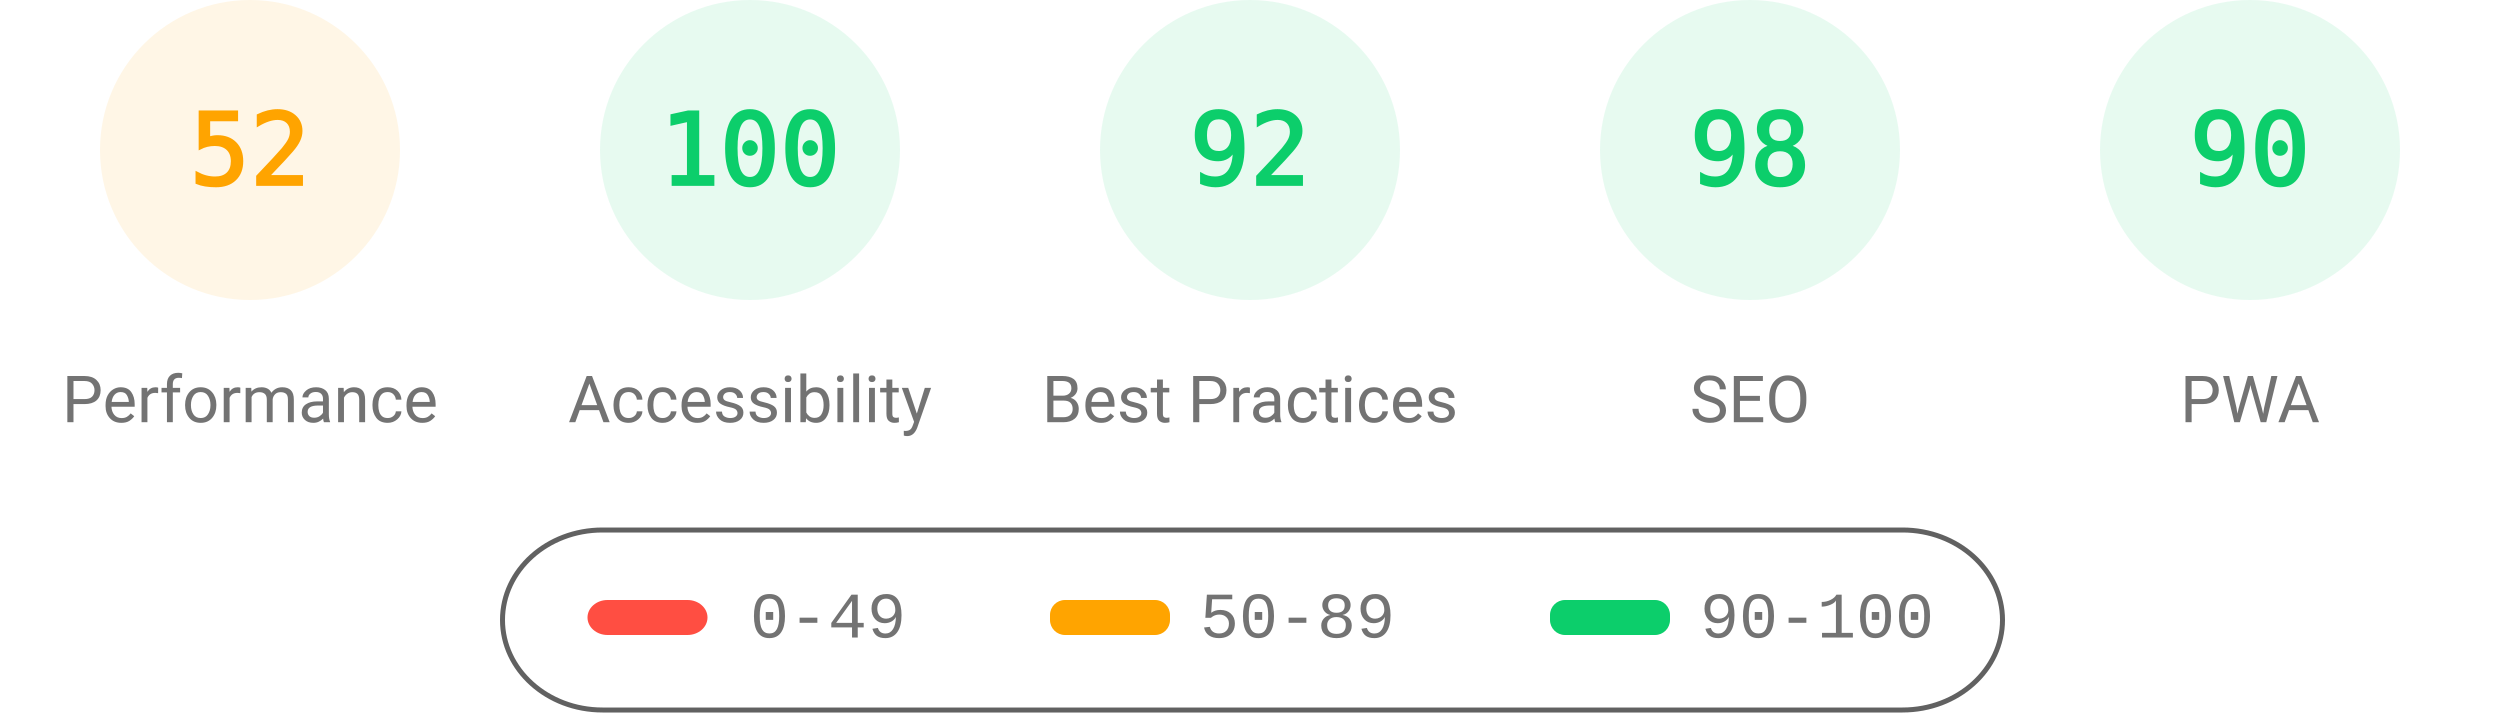
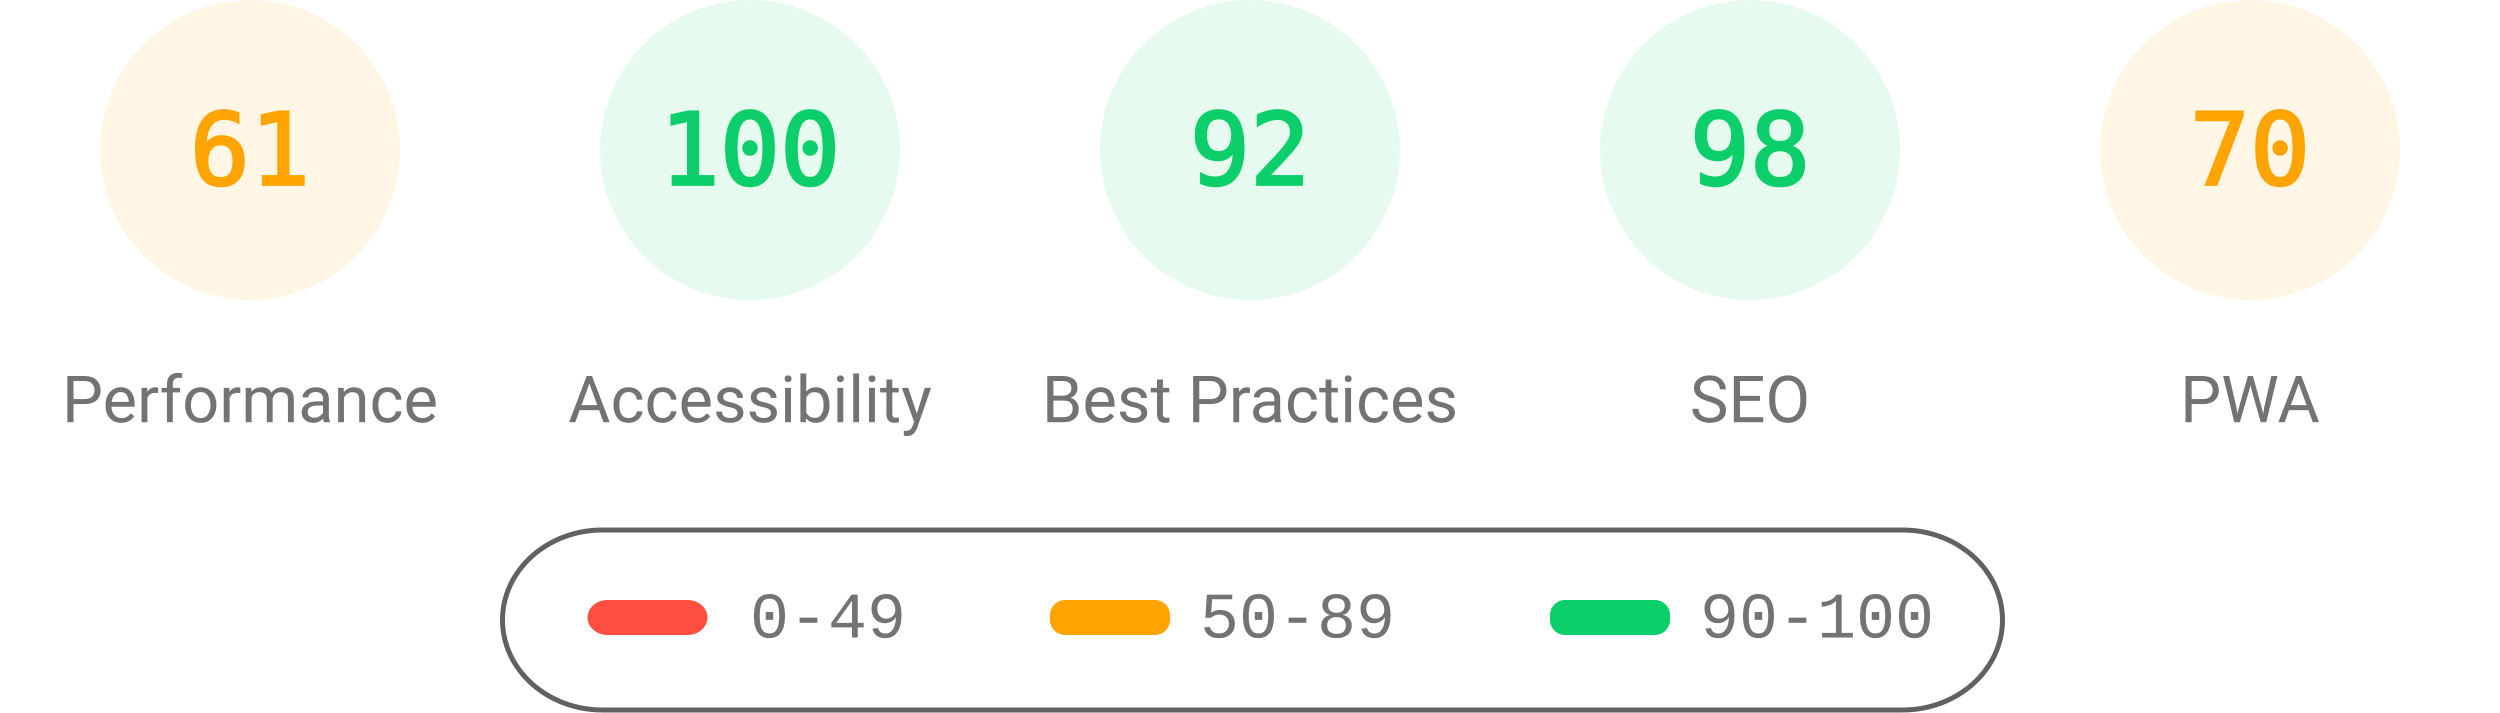
<svg xmlns="http://www.w3.org/2000/svg" fill="none" width="1000" height="285">
  <style>.gauge-base{opacity:.1}.gauge-arc{fill:none;animation-delay:250ms;stroke-linecap:round;transform:rotate(-90deg);transform-origin:100px 60px;animation:load-gauge 1s ease forwards}.guage-text{font-size:40px;font-family:monospace;text-align:center}.guage-red{color:#ff4e42;fill:#ff4e42;stroke:#ff4e42}.guage-orange{color:#ffa400;fill:#ffa400;stroke:#ffa400}.guage-green{color:#0cce6b;fill:#0cce6b;stroke:#0cce6b}.guage-undefined{color:#5c5c5c;fill:#5c5c5c;stroke:#5c5c5c}.guage-title{color:#737373;fill:#737373;stroke:none;font-size:26px;line-height:26px;font-family:Roboto,Halvetica,Arial,sans-serif}@keyframes load-gauge{from{stroke-dasharray:0 352.858}}</style>
  <svg class="guage-div guage-perf guage-orange" viewBox="0 0 200 200" width="200" height="200">
    <circle class="gauge-base" r="56" cx="100" cy="60" stroke-width="8" />
-     <circle class="gauge-arc guage-arc-1" r="56" cx="100" cy="60" stroke-width="8" style="stroke-dasharray:182.966,351.858" />
-     <text class="guage-text" x="100" y="60" alignment-baseline="central" dominant-baseline="central" text-anchor="middle">52</text>
+     <circle class="gauge-arc guage-arc-1" r="56" cx="100" cy="60" stroke-width="8" style="stroke-dasharray:214.633,351.858" />
+     <text class="guage-text" x="100" y="60" alignment-baseline="central" dominant-baseline="central" text-anchor="middle">61</text>
    <text class="guage-title" x="100" y="160" alignment-baseline="central" dominant-baseline="central" text-anchor="middle">Performance</text>
  </svg>
  <svg class="guage-div guage-acc guage-green" viewBox="0 0 200 200" width="200" height="200" x="200">
    <circle class="gauge-base" r="56" cx="100" cy="60" stroke-width="8" />
    <circle class="gauge-arc guage-arc-2" r="56" cx="100" cy="60" stroke-width="8" style="stroke-dasharray:351.858,351.858" />
    <text class="guage-text" x="100" y="60" alignment-baseline="central" dominant-baseline="central" text-anchor="middle">100</text>
    <text class="guage-title" x="100" y="160" alignment-baseline="central" dominant-baseline="central" text-anchor="middle">Accessibility</text>
  </svg>
  <svg class="guage-div guage-best guage-green" viewBox="0 0 200 200" width="200" height="200" x="400">
    <circle class="gauge-base" r="56" cx="100" cy="60" stroke-width="8" />
    <circle class="gauge-arc guage-arc-3" r="56" cx="100" cy="60" stroke-width="8" style="stroke-dasharray:323.709,351.858" />
    <text class="guage-text" x="100" y="60" alignment-baseline="central" dominant-baseline="central" text-anchor="middle">92</text>
    <text class="guage-title" x="100" y="160" alignment-baseline="central" dominant-baseline="central" text-anchor="middle">Best Practices</text>
  </svg>
  <svg class="guage-div guage-seo guage-green" viewBox="0 0 200 200" width="200" height="200" x="600">
    <circle class="gauge-base" r="56" cx="100" cy="60" stroke-width="8" />
    <circle class="gauge-arc guage-arc-4" r="56" cx="100" cy="60" stroke-width="8" style="stroke-dasharray:344.821,351.858" />
    <text class="guage-text" x="100" y="60" alignment-baseline="central" dominant-baseline="central" text-anchor="middle">98</text>
    <text class="guage-title" x="100" y="160" alignment-baseline="central" dominant-baseline="central" text-anchor="middle">SEO</text>
  </svg>
-   <svg class="guage-div guage-pwa guage-green" viewBox="0 0 200 200" width="200" height="200" x="800">
+   <svg class="guage-div guage-pwa guage-orange" viewBox="0 0 200 200" width="200" height="200" x="800">
    <circle class="gauge-base" r="56" cx="100" cy="60" stroke-width="8" />
-     <circle class="gauge-arc guage-arc-4" r="56" cx="100" cy="60" stroke-width="8" style="stroke-dasharray:316.672,351.858" />
-     <text class="guage-text" x="100" y="60" alignment-baseline="central" dominant-baseline="central" text-anchor="middle">90</text>
+     <circle class="gauge-arc guage-arc-4" r="56" cx="100" cy="60" stroke-width="8" style="stroke-dasharray:246.301,351.858" />
+     <text class="guage-text" x="100" y="60" alignment-baseline="central" dominant-baseline="central" text-anchor="middle">70</text>
    <text class="guage-title" x="100" y="160" alignment-baseline="central" dominant-baseline="central" text-anchor="middle">PWA</text>
  </svg>
  <svg width="604" height="76" x="200" y="210">
    <path fill="none" id="canvas_background" d="M-1-1h604v80H-1z" />
    <rect fill-opacity="0" stroke="#616161" stroke-width="2" rx="40" id="svg_2" height="72" width="600" y="2" x="1" fill="#000" />
    <rect stroke="#000" rx="8" id="svg_3" height="14" width="48" y="30" x="35" stroke-opacity="null" stroke-width="0" fill="#ff4e42" />
    <rect stroke="#000" rx="6" id="svg_4" height="14" width="48" y="30" x="220" stroke-opacity="null" stroke-width="0" fill="#ffa400" />
    <rect stroke="#000" rx="6" id="svg_5" height="14" width="48" y="30" x="420" stroke-opacity="null" stroke-width="0" fill="#0cce6b" />
    <text xml:space="preserve" text-anchor="start" font-family="'Courier New', Courier, monospace" font-size="26" id="svg_6" y="45" x="100" stroke-opacity="null" stroke-width="0" stroke="#000" fill="#737373">0-49</text>
    <text xml:space="preserve" text-anchor="start" font-family="'Courier New', Courier, monospace" font-size="26" id="svg_7" y="45" x="280" stroke-opacity="null" stroke-width="0" stroke="#000" fill="#737373">50-89</text>
    <text xml:space="preserve" text-anchor="start" font-family="'Courier New', Courier, monospace" font-size="26" id="svg_8" y="45" x="480" stroke-opacity="null" stroke-width="0" stroke="#000" fill="#737373">90-100</text>
  </svg>
</svg>
